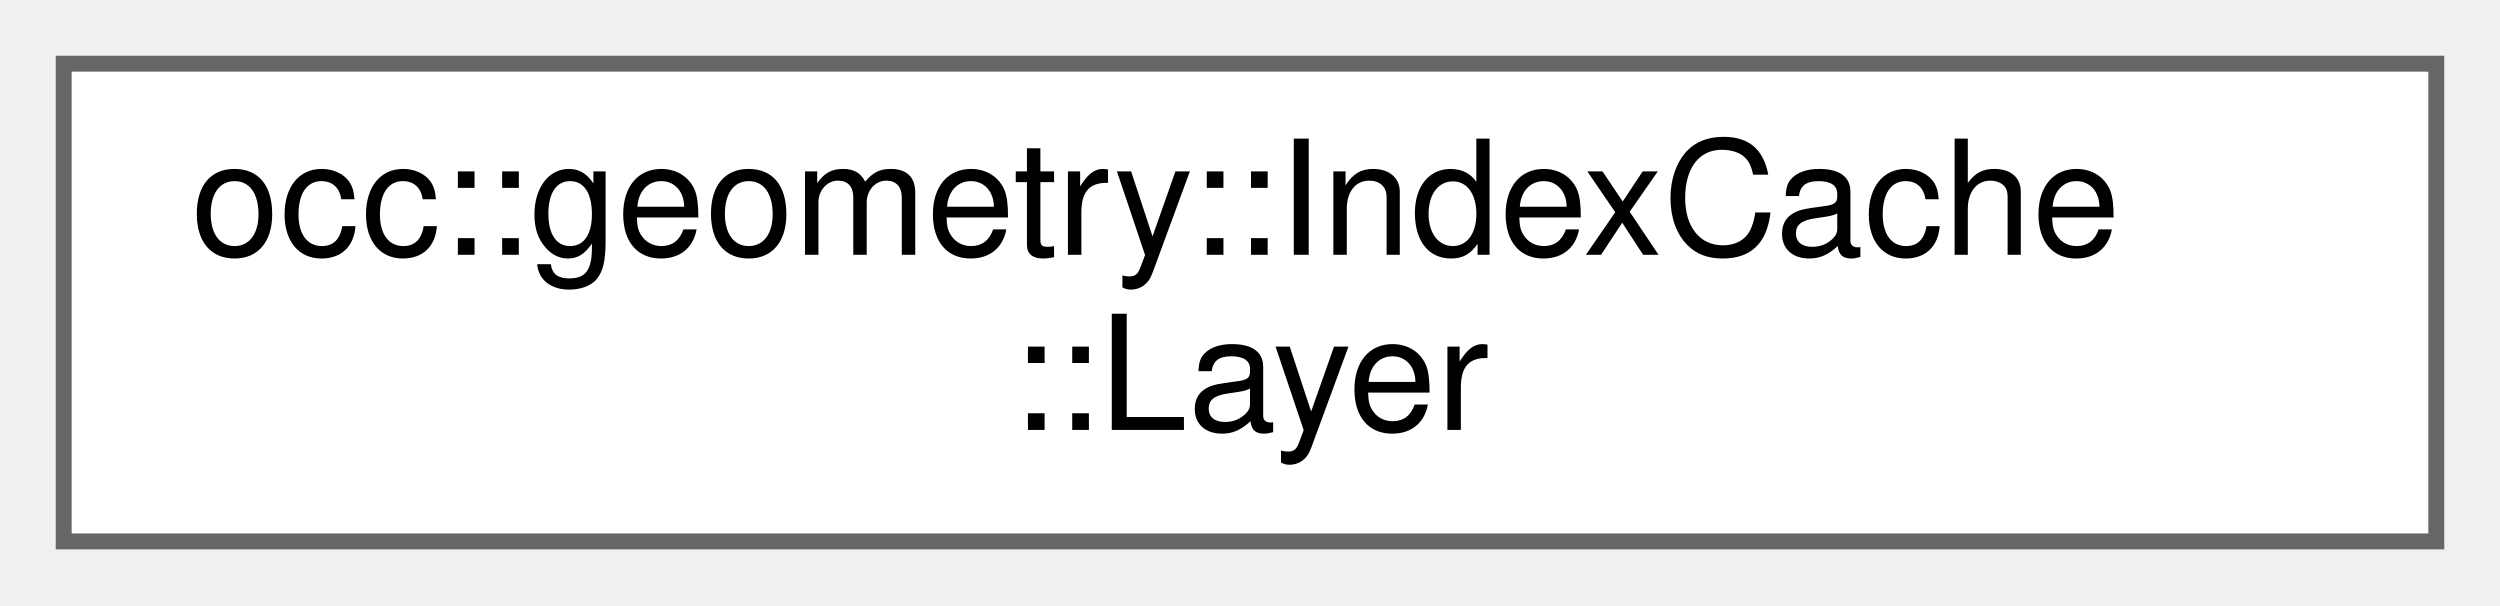
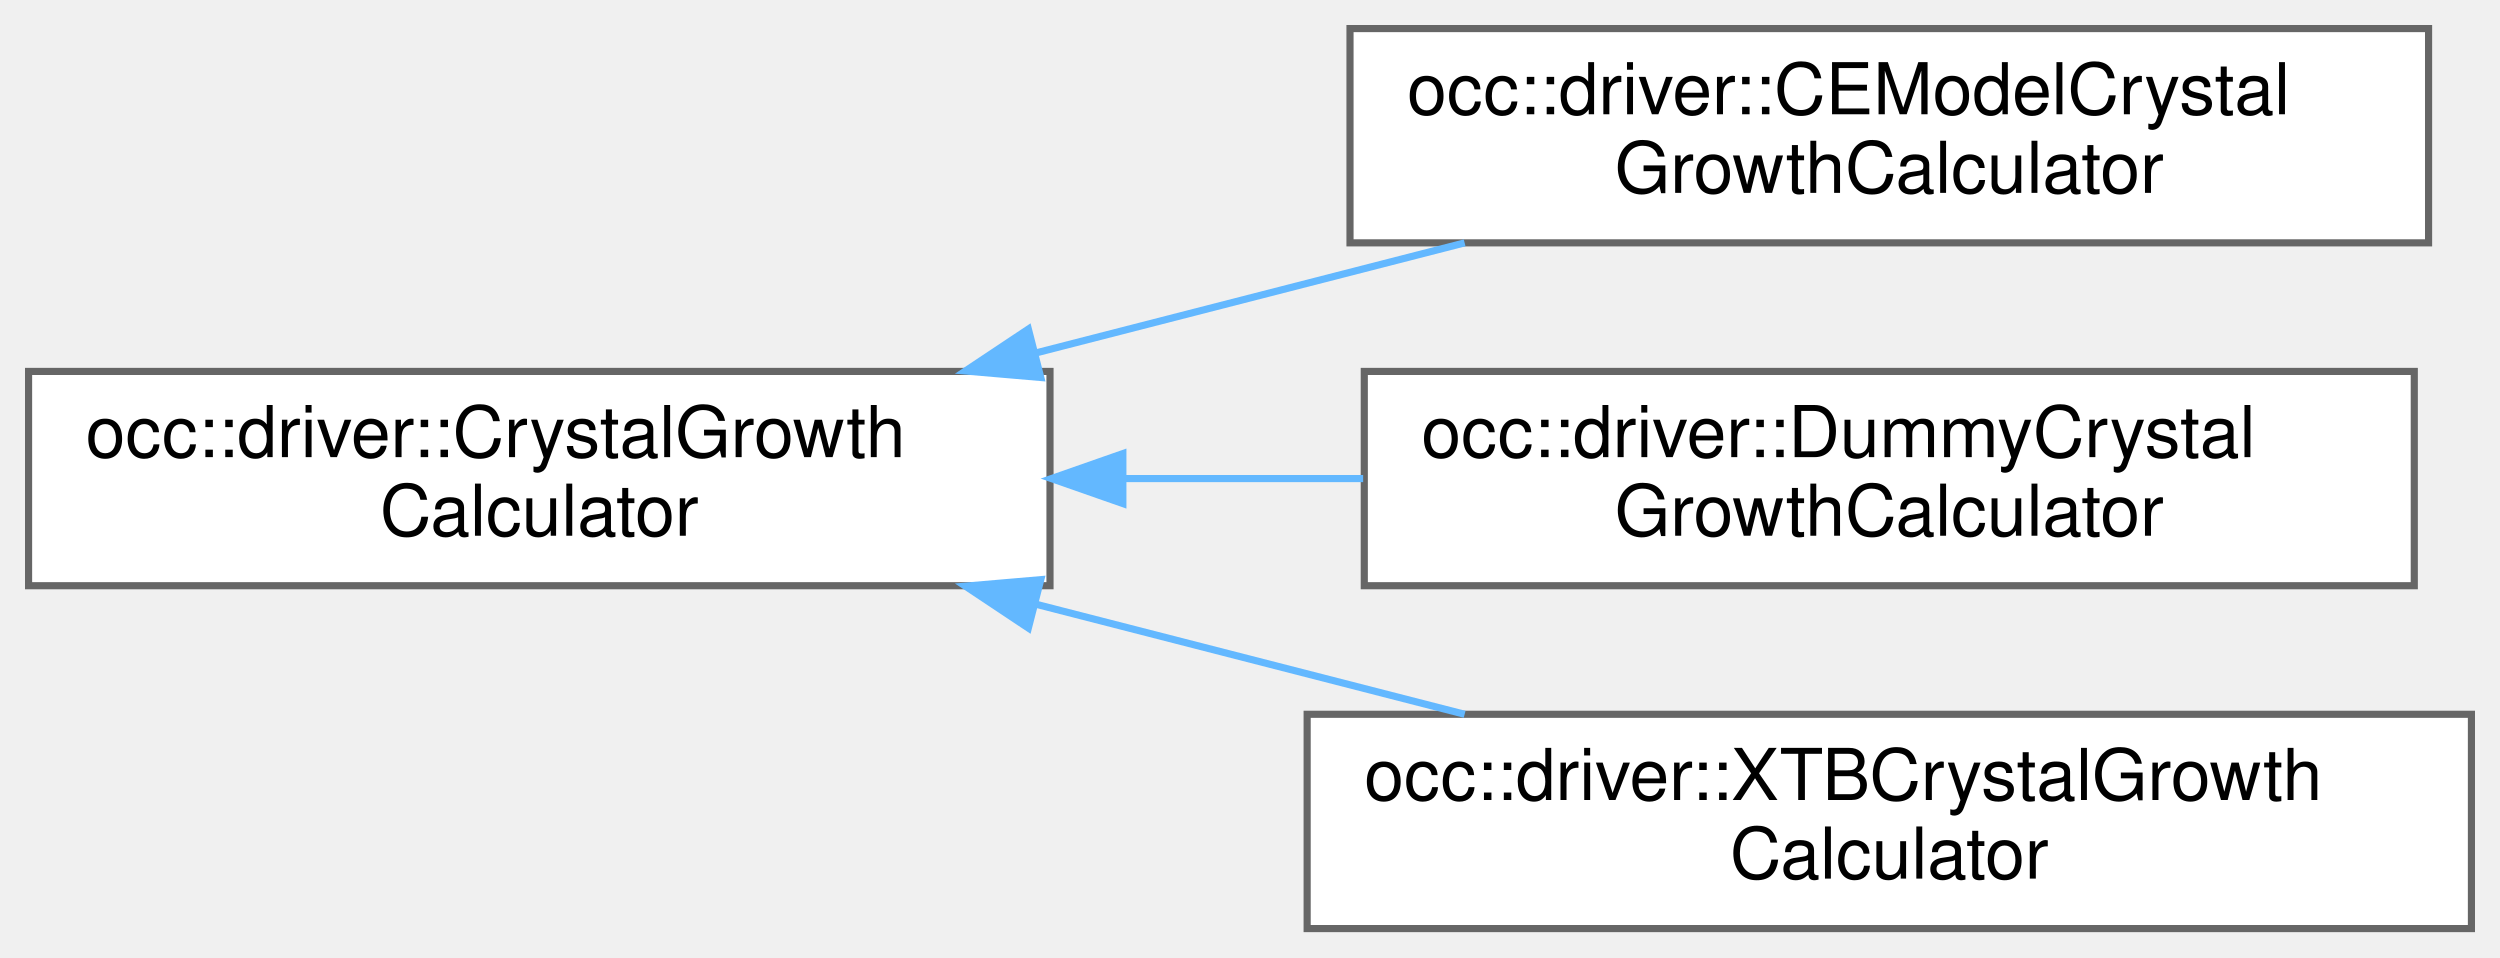
- <svg xmlns="http://www.w3.org/2000/svg" xmlns:xlink="http://www.w3.org/1999/xlink" width="157pt" height="38pt" viewBox="0.00 0.00 157.00 38.00">
-   <g id="graph0" class="graph" transform="scale(1 1) rotate(0) translate(4 34)">
+ <svg xmlns="http://www.w3.org/2000/svg" xmlns:xlink="http://www.w3.org/1999/xlink" width="350pt" height="134pt" viewBox="0.00 0.00 350.00 134.00">
+   <g id="graph0" class="graph" transform="scale(1 1) rotate(0) translate(4 130)">
    <g id="Node000000" class="node">
      <g id="a_Node000000">
-         <a xlink:href="structocc_1_1geometry_1_1IndexCache_1_1Layer.html" target="_top" xlink:title=" ">
-           <polygon fill="white" stroke="#666666" points="149,-30 0,-30 0,0 149,0 149,-30" />
-           <text text-anchor="start" x="8" y="-18" font-family="Helvetica,sans-Serif" font-size="10.00">occ::geometry::IndexCache</text>
-           <text text-anchor="middle" x="74.5" y="-7" font-family="Helvetica,sans-Serif" font-size="10.00">::Layer</text>
+         <a xlink:href="classocc_1_1driver_1_1CrystalGrowthCalculator.html" target="_top" xlink:title=" ">
+           <polygon fill="white" stroke="#666666" points="143,-78 0,-78 0,-48 143,-48 143,-78" />
+           <text text-anchor="start" x="8" y="-66" font-family="Helvetica,sans-Serif" font-size="10.00">occ::driver::CrystalGrowth</text>
+           <text text-anchor="middle" x="71.5" y="-55" font-family="Helvetica,sans-Serif" font-size="10.00">Calculator</text>
+         </a>
+       </g>
+     </g>
+     <g id="Node000001" class="node">
+       <g id="a_Node000001">
+         <a xlink:href="classocc_1_1driver_1_1CEModelCrystalGrowthCalculator.html" target="_top" xlink:title=" ">
+           <polygon fill="white" stroke="#666666" points="336,-126 185,-126 185,-96 336,-96 336,-126" />
+           <text text-anchor="start" x="193" y="-114" font-family="Helvetica,sans-Serif" font-size="10.00">occ::driver::CEModelCrystal</text>
+           <text text-anchor="middle" x="260.5" y="-103" font-family="Helvetica,sans-Serif" font-size="10.00">GrowthCalculator</text>
+         </a>
+       </g>
+     </g>
+     <g id="edge8_Node000000_Node000001" class="edge">
+       <g id="a_edge8_Node000000_Node000001">
+         <a xlink:title=" ">
+           <path fill="none" stroke="#63b8ff" d="M140.99,-80.58C160.7,-85.64 182.01,-91.11 201.05,-96" />
+           <polygon fill="#63b8ff" stroke="#63b8ff" points="141.71,-77.15 131.15,-78.06 139.97,-83.93 141.71,-77.15" />
+         </a>
+       </g>
+     </g>
+     <g id="Node000002" class="node">
+       <g id="a_Node000002">
+         <a xlink:href="classocc_1_1driver_1_1DummyCrystalGrowthCalculator.html" target="_top" xlink:title=" ">
+           <polygon fill="white" stroke="#666666" points="334,-78 187,-78 187,-48 334,-48 334,-78" />
+           <text text-anchor="start" x="195" y="-66" font-family="Helvetica,sans-Serif" font-size="10.00">occ::driver::DummyCrystal</text>
+           <text text-anchor="middle" x="260.5" y="-55" font-family="Helvetica,sans-Serif" font-size="10.00">GrowthCalculator</text>
+         </a>
+       </g>
+     </g>
+     <g id="edge9_Node000000_Node000002" class="edge">
+       <g id="a_edge9_Node000000_Node000002">
+         <a xlink:title=" ">
+           <path fill="none" stroke="#63b8ff" d="M153.34,-63C164.48,-63 175.86,-63 186.84,-63" />
+           <polygon fill="#63b8ff" stroke="#63b8ff" points="153.2,-59.5 143.2,-63 153.2,-66.5 153.2,-59.5" />
+         </a>
+       </g>
+     </g>
+     <g id="Node000003" class="node">
+       <g id="a_Node000003">
+         <a xlink:href="classocc_1_1driver_1_1XTBCrystalGrowthCalculator.html" target="_top" xlink:title=" ">
+           <polygon fill="white" stroke="#666666" points="342,-30 179,-30 179,0 342,0 342,-30" />
+           <text text-anchor="start" x="187" y="-18" font-family="Helvetica,sans-Serif" font-size="10.00">occ::driver::XTBCrystalGrowth</text>
+           <text text-anchor="middle" x="260.5" y="-7" font-family="Helvetica,sans-Serif" font-size="10.00">Calculator</text>
+         </a>
+       </g>
+     </g>
+     <g id="edge10_Node000000_Node000003" class="edge">
+       <g id="a_edge10_Node000000_Node000003">
+         <a xlink:title=" ">
+           <path fill="none" stroke="#63b8ff" d="M140.99,-45.42C160.7,-40.36 182.01,-34.89 201.05,-30" />
+           <polygon fill="#63b8ff" stroke="#63b8ff" points="139.97,-42.07 131.15,-47.94 141.71,-48.85 139.97,-42.07" />
        </a>
      </g>
    </g>
  </g>
</svg>
